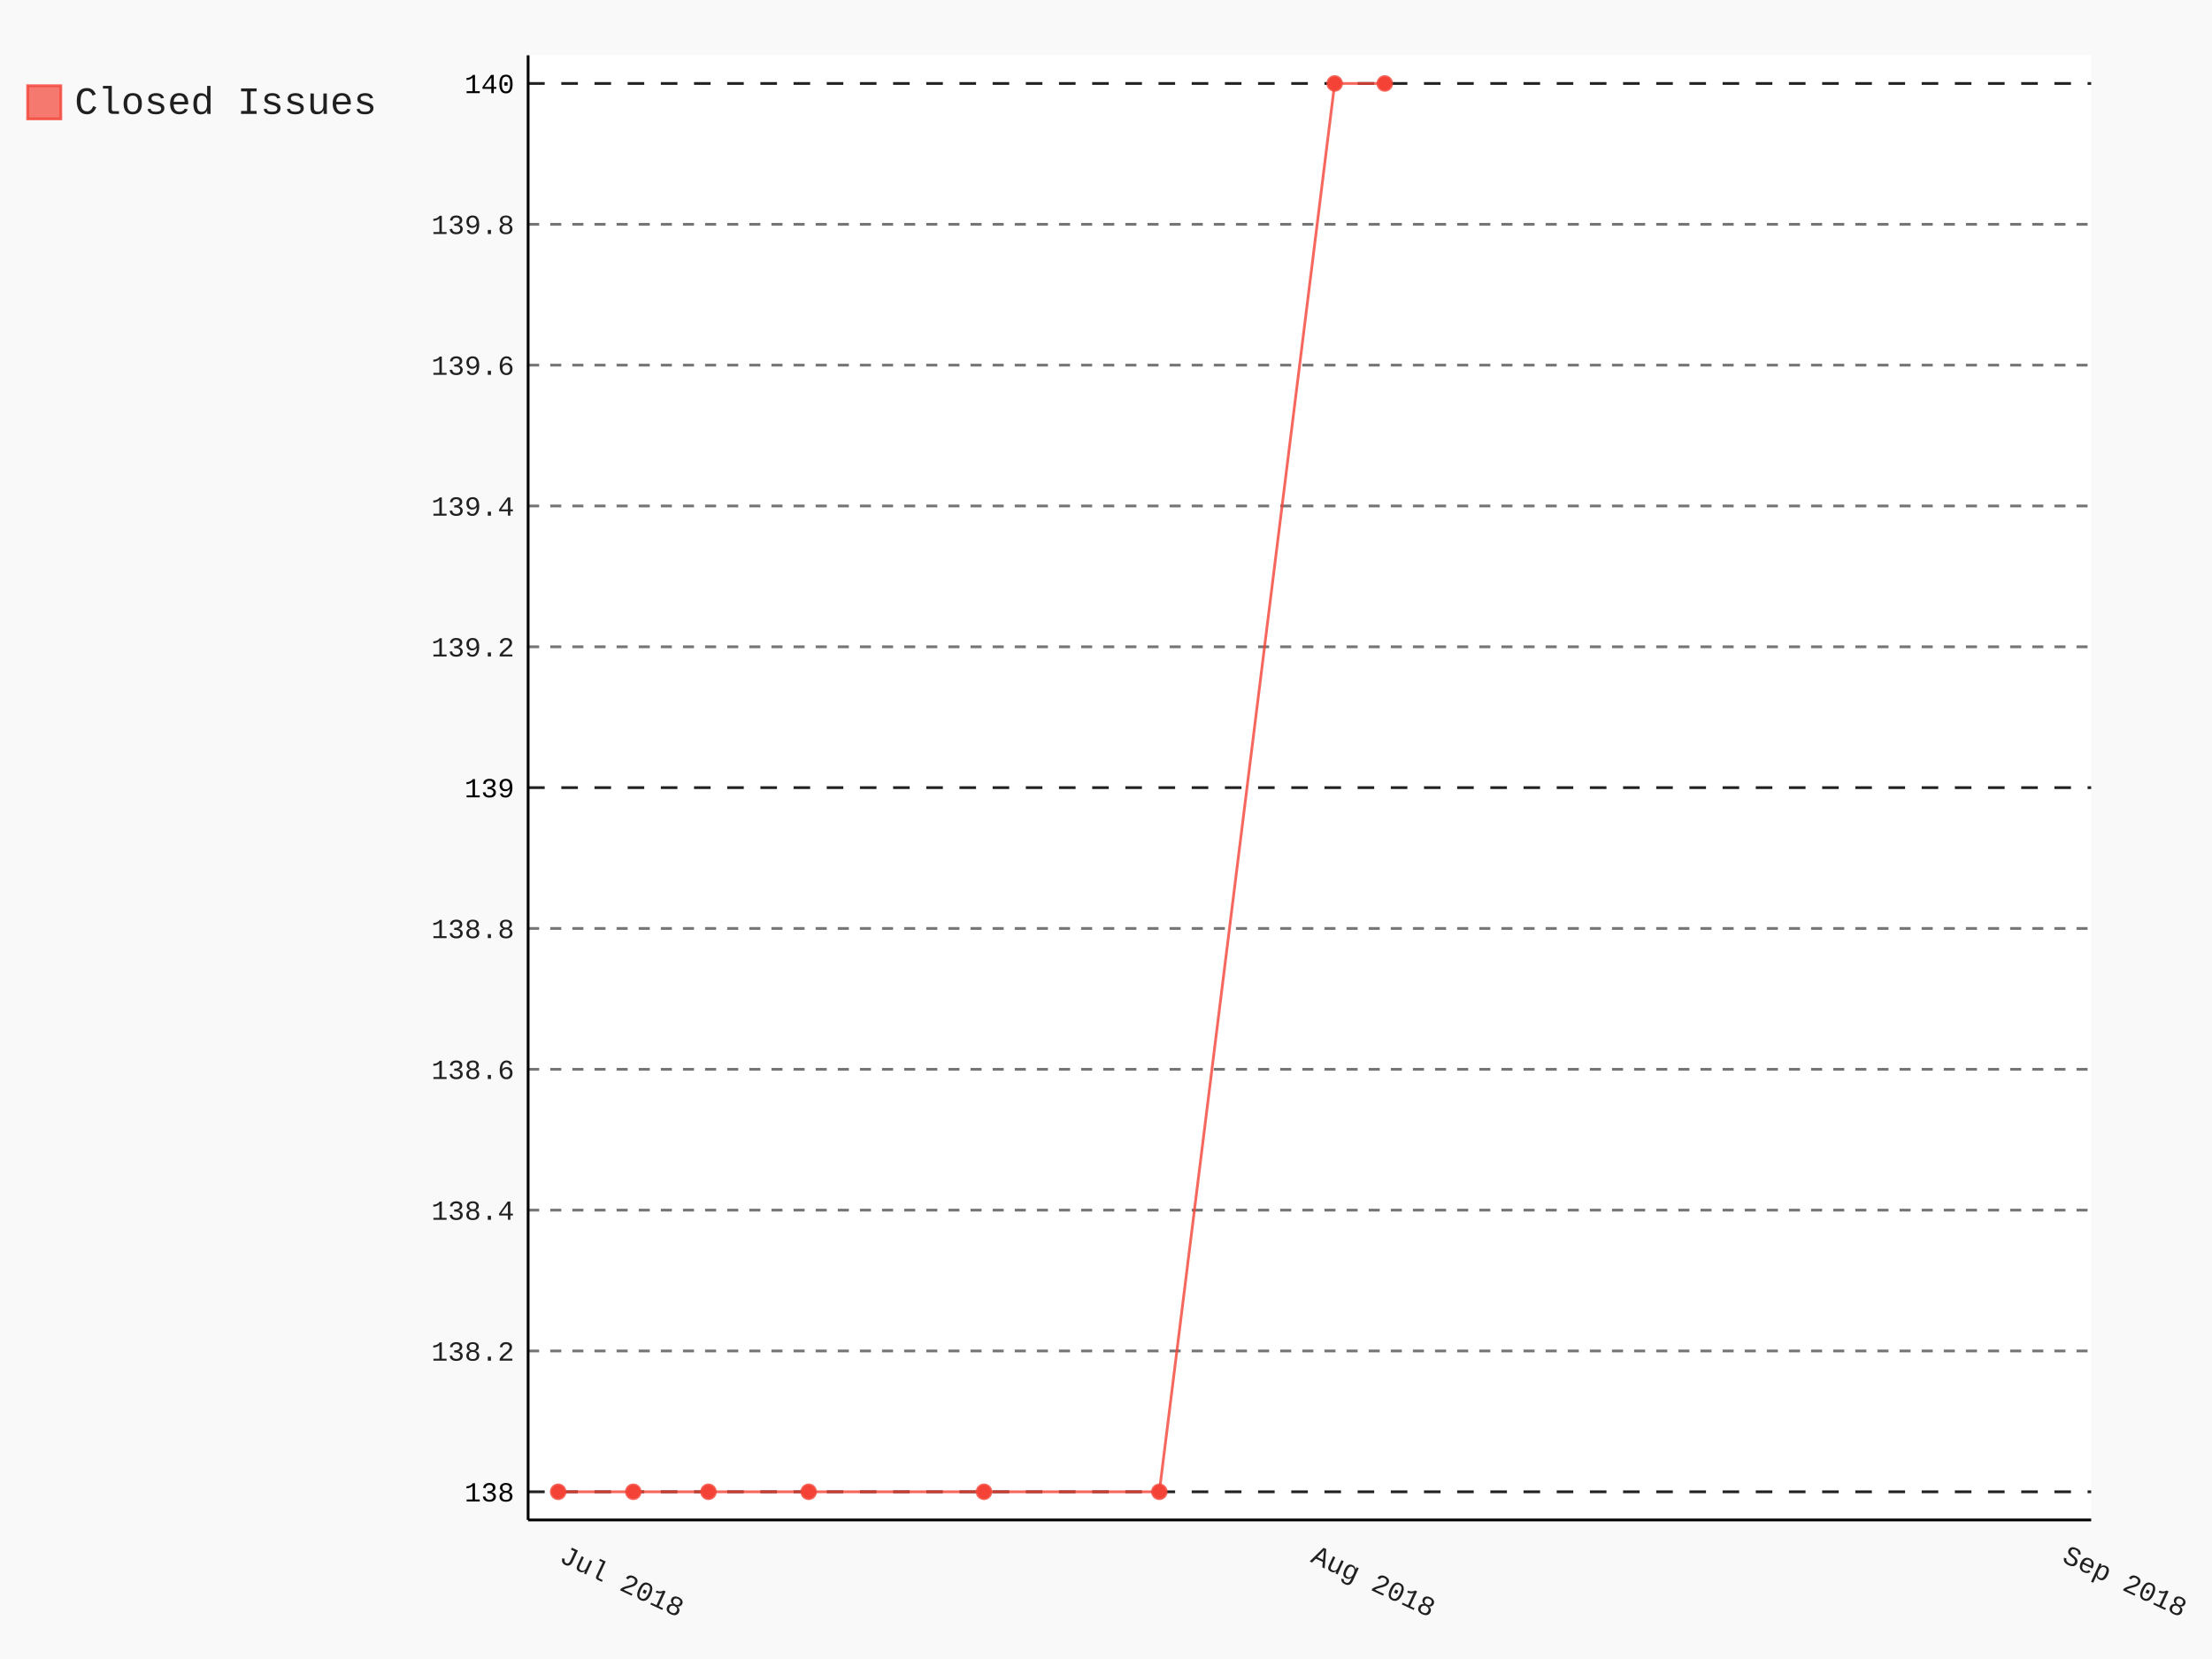
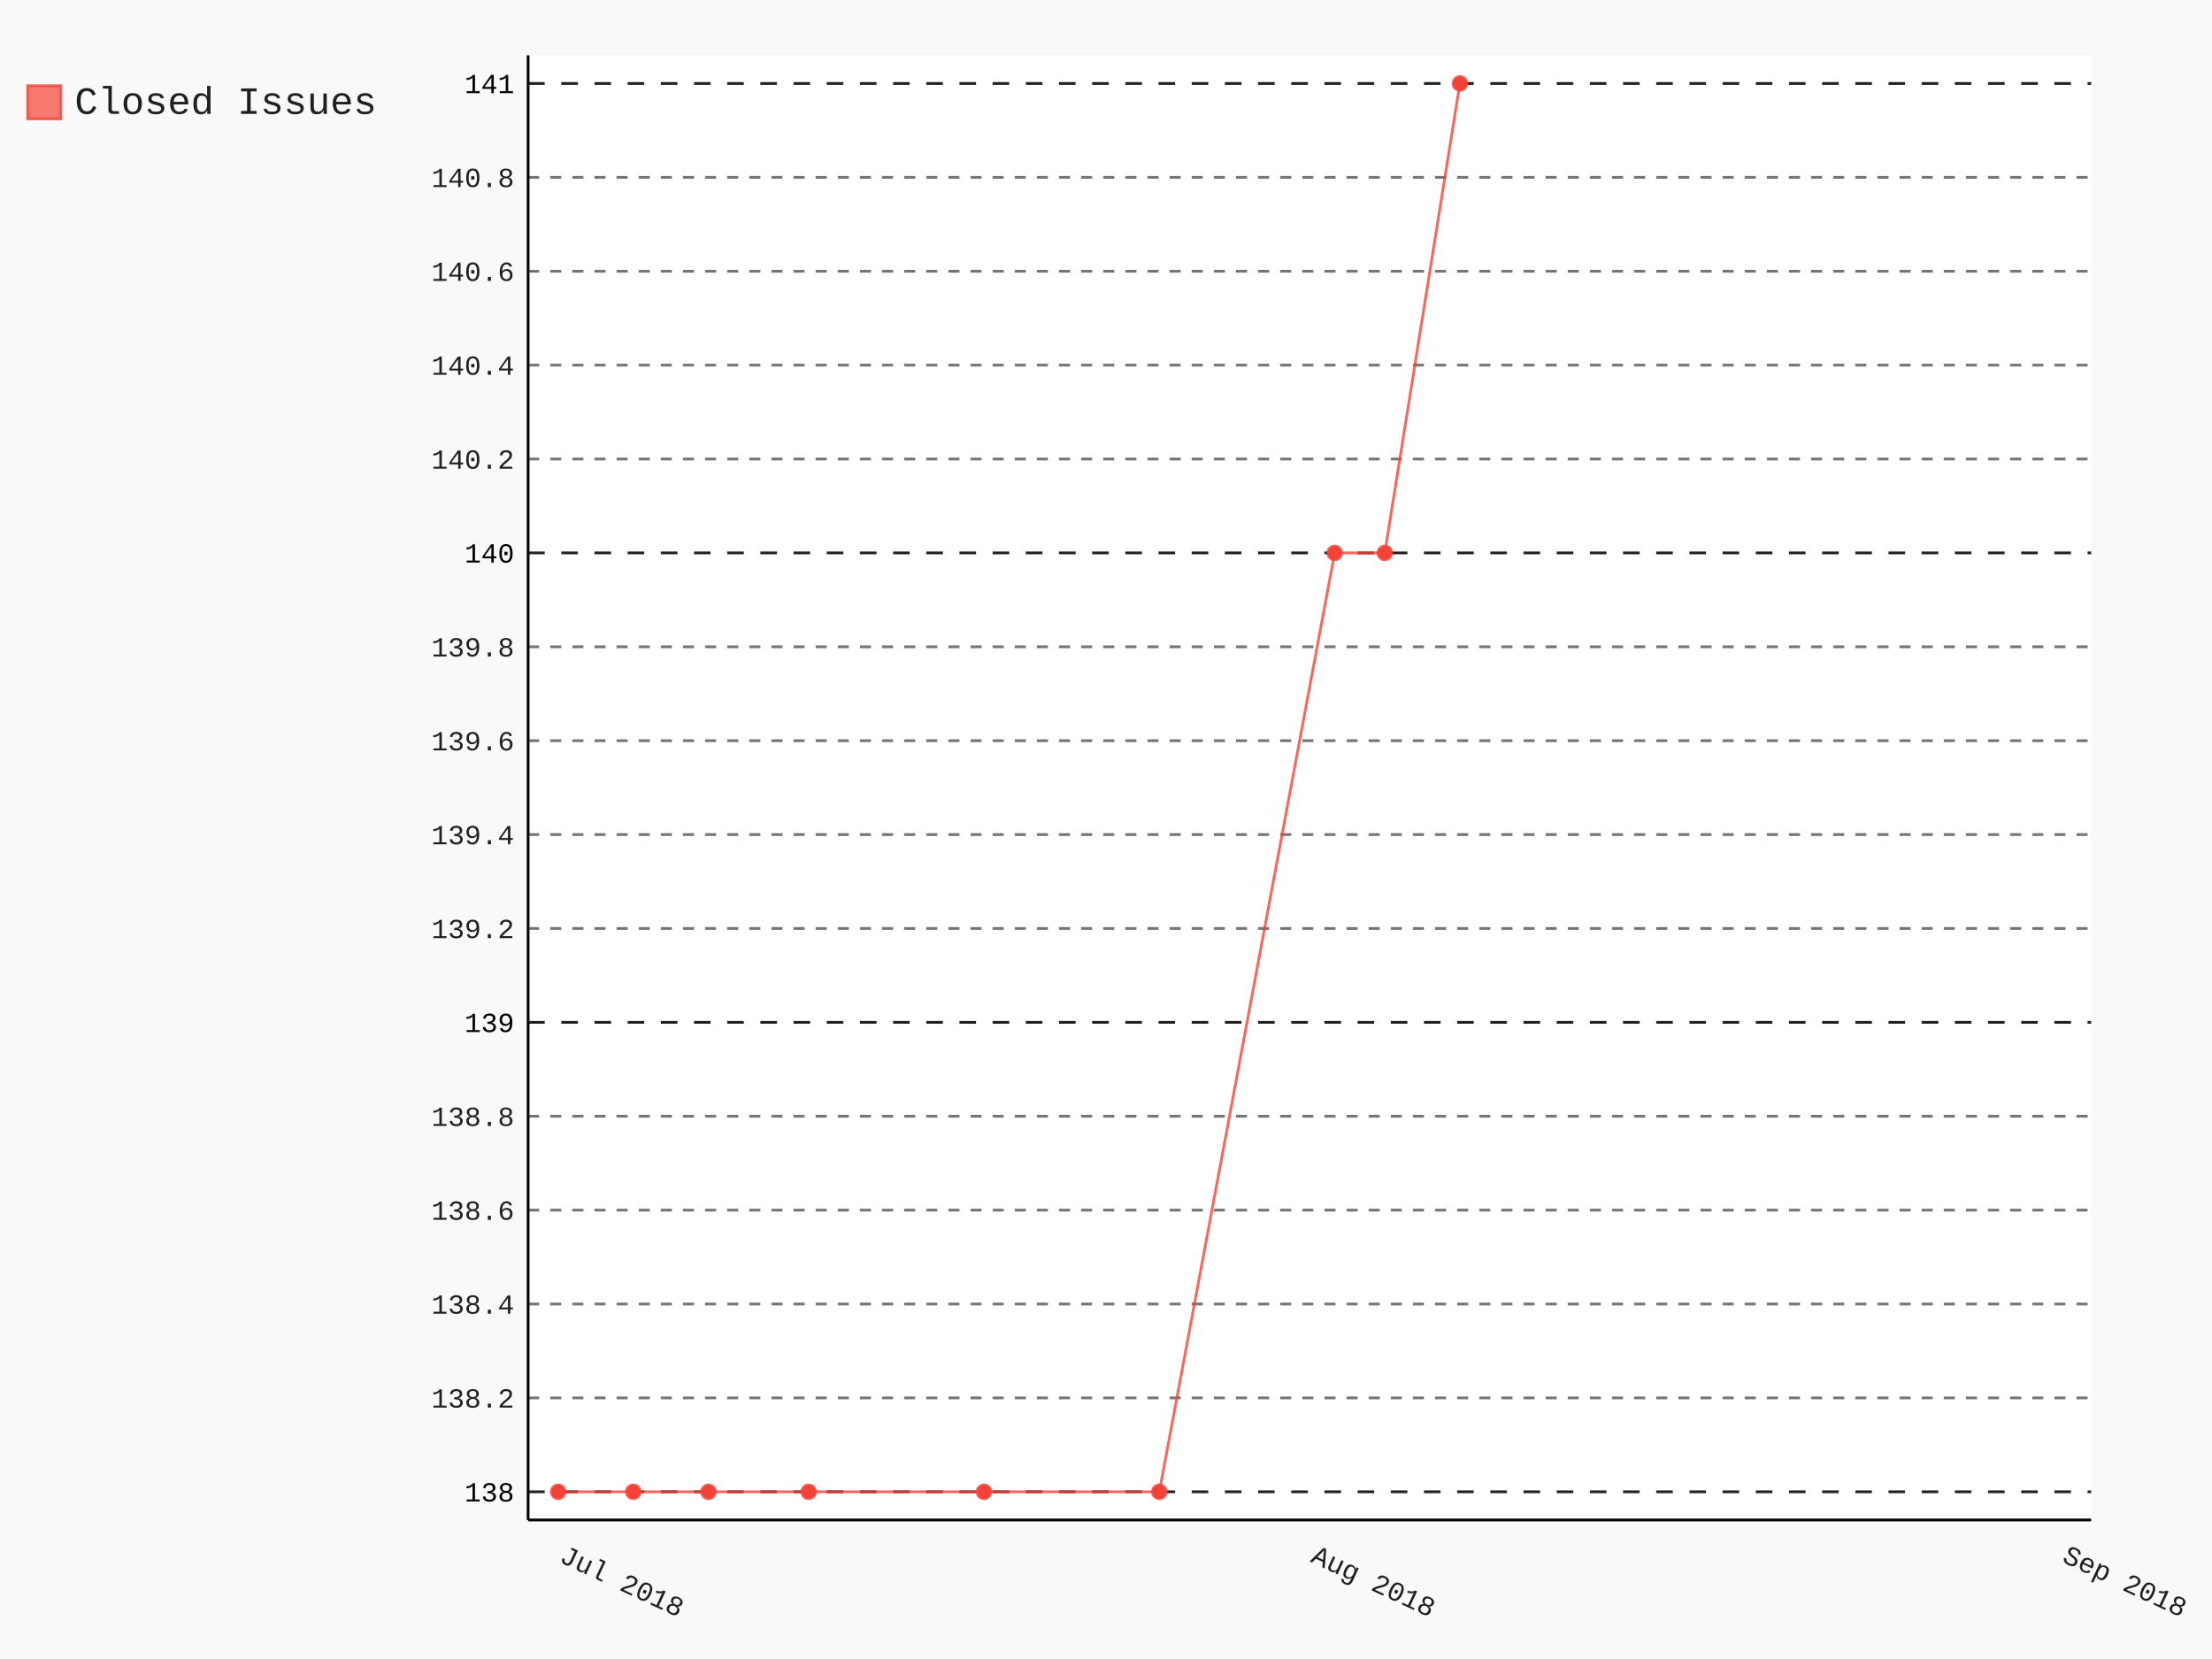
- <svg xmlns="http://www.w3.org/2000/svg" id="chart-926b99da-eb26-4636-9c37-0298224c38cb" class="pygal-chart" viewBox="0 0 800 600">
+ <svg xmlns="http://www.w3.org/2000/svg" id="chart-106c53de-9a35-4c34-a53f-6b4f9f976132" class="pygal-chart" viewBox="0 0 800 600">
  <defs>
-     <style type="text/css">#chart-926b99da-eb26-4636-9c37-0298224c38cb{-webkit-user-select:none;-webkit-font-smoothing:antialiased;font-family:Consolas,"Liberation Mono",Menlo,Courier,monospace}#chart-926b99da-eb26-4636-9c37-0298224c38cb .title{font-family:Consolas,"Liberation Mono",Menlo,Courier,monospace;font-size:16px}#chart-926b99da-eb26-4636-9c37-0298224c38cb .legends .legend text{font-family:Consolas,"Liberation Mono",Menlo,Courier,monospace;font-size:14px}#chart-926b99da-eb26-4636-9c37-0298224c38cb .axis text{font-family:Consolas,"Liberation Mono",Menlo,Courier,monospace;font-size:10px}#chart-926b99da-eb26-4636-9c37-0298224c38cb .axis text.major{font-family:Consolas,"Liberation Mono",Menlo,Courier,monospace;font-size:10px}#chart-926b99da-eb26-4636-9c37-0298224c38cb .text-overlay text.value{font-family:Consolas,"Liberation Mono",Menlo,Courier,monospace;font-size:16px}#chart-926b99da-eb26-4636-9c37-0298224c38cb .text-overlay text.label{font-family:Consolas,"Liberation Mono",Menlo,Courier,monospace;font-size:10px}#chart-926b99da-eb26-4636-9c37-0298224c38cb .tooltip{font-family:Consolas,"Liberation Mono",Menlo,Courier,monospace;font-size:14px}#chart-926b99da-eb26-4636-9c37-0298224c38cb text.no_data{font-family:Consolas,"Liberation Mono",Menlo,Courier,monospace;font-size:64px}
- #chart-926b99da-eb26-4636-9c37-0298224c38cb{background-color:rgba(249,249,249,1)}#chart-926b99da-eb26-4636-9c37-0298224c38cb path,#chart-926b99da-eb26-4636-9c37-0298224c38cb line,#chart-926b99da-eb26-4636-9c37-0298224c38cb rect,#chart-926b99da-eb26-4636-9c37-0298224c38cb circle{-webkit-transition:150ms;-moz-transition:150ms;transition:150ms}#chart-926b99da-eb26-4636-9c37-0298224c38cb .graph &gt; .background{fill:rgba(249,249,249,1)}#chart-926b99da-eb26-4636-9c37-0298224c38cb .plot &gt; .background{fill:rgba(255,255,255,1)}#chart-926b99da-eb26-4636-9c37-0298224c38cb .graph{fill:rgba(0,0,0,.87)}#chart-926b99da-eb26-4636-9c37-0298224c38cb text.no_data{fill:rgba(0,0,0,1)}#chart-926b99da-eb26-4636-9c37-0298224c38cb .title{fill:rgba(0,0,0,1)}#chart-926b99da-eb26-4636-9c37-0298224c38cb .legends .legend text{fill:rgba(0,0,0,.87)}#chart-926b99da-eb26-4636-9c37-0298224c38cb .legends .legend:hover text{fill:rgba(0,0,0,1)}#chart-926b99da-eb26-4636-9c37-0298224c38cb .axis .line{stroke:rgba(0,0,0,1)}#chart-926b99da-eb26-4636-9c37-0298224c38cb .axis .guide.line{stroke:rgba(0,0,0,.54)}#chart-926b99da-eb26-4636-9c37-0298224c38cb .axis .major.line{stroke:rgba(0,0,0,.87)}#chart-926b99da-eb26-4636-9c37-0298224c38cb .axis text.major{fill:rgba(0,0,0,1)}#chart-926b99da-eb26-4636-9c37-0298224c38cb .axis.y .guides:hover .guide.line,#chart-926b99da-eb26-4636-9c37-0298224c38cb .line-graph .axis.x .guides:hover .guide.line,#chart-926b99da-eb26-4636-9c37-0298224c38cb .stackedline-graph .axis.x .guides:hover .guide.line,#chart-926b99da-eb26-4636-9c37-0298224c38cb .xy-graph .axis.x .guides:hover .guide.line{stroke:rgba(0,0,0,1)}#chart-926b99da-eb26-4636-9c37-0298224c38cb .axis .guides:hover text{fill:rgba(0,0,0,1)}#chart-926b99da-eb26-4636-9c37-0298224c38cb .reactive{fill-opacity:.7;stroke-opacity:.8}#chart-926b99da-eb26-4636-9c37-0298224c38cb .ci{stroke:rgba(0,0,0,.87)}#chart-926b99da-eb26-4636-9c37-0298224c38cb .reactive.active,#chart-926b99da-eb26-4636-9c37-0298224c38cb .active .reactive{fill-opacity:.8;stroke-opacity:.9;stroke-width:4}#chart-926b99da-eb26-4636-9c37-0298224c38cb .ci .reactive.active{stroke-width:1.5}#chart-926b99da-eb26-4636-9c37-0298224c38cb .series text{fill:rgba(0,0,0,1)}#chart-926b99da-eb26-4636-9c37-0298224c38cb .tooltip rect{fill:rgba(255,255,255,1);stroke:rgba(0,0,0,1);-webkit-transition:opacity 150ms;-moz-transition:opacity 150ms;transition:opacity 150ms}#chart-926b99da-eb26-4636-9c37-0298224c38cb .tooltip .label{fill:rgba(0,0,0,.87)}#chart-926b99da-eb26-4636-9c37-0298224c38cb .tooltip .label{fill:rgba(0,0,0,.87)}#chart-926b99da-eb26-4636-9c37-0298224c38cb .tooltip .legend{font-size:.8em;fill:rgba(0,0,0,.54)}#chart-926b99da-eb26-4636-9c37-0298224c38cb .tooltip .x_label{font-size:.6em;fill:rgba(0,0,0,1)}#chart-926b99da-eb26-4636-9c37-0298224c38cb .tooltip .xlink{font-size:.5em;text-decoration:underline}#chart-926b99da-eb26-4636-9c37-0298224c38cb .tooltip .value{font-size:1.5em}#chart-926b99da-eb26-4636-9c37-0298224c38cb .bound{font-size:.5em}#chart-926b99da-eb26-4636-9c37-0298224c38cb .max-value{font-size:.75em;fill:rgba(0,0,0,.54)}#chart-926b99da-eb26-4636-9c37-0298224c38cb .map-element{fill:rgba(255,255,255,1);stroke:rgba(0,0,0,.54) !important}#chart-926b99da-eb26-4636-9c37-0298224c38cb .map-element .reactive{fill-opacity:inherit;stroke-opacity:inherit}#chart-926b99da-eb26-4636-9c37-0298224c38cb .color-0,#chart-926b99da-eb26-4636-9c37-0298224c38cb .color-0 a:visited{stroke:#F44336;fill:#F44336}#chart-926b99da-eb26-4636-9c37-0298224c38cb .text-overlay .color-0 text{fill:black}
- #chart-926b99da-eb26-4636-9c37-0298224c38cb text.no_data{text-anchor:middle}#chart-926b99da-eb26-4636-9c37-0298224c38cb .guide.line{fill:none}#chart-926b99da-eb26-4636-9c37-0298224c38cb .centered{text-anchor:middle}#chart-926b99da-eb26-4636-9c37-0298224c38cb .title{text-anchor:middle}#chart-926b99da-eb26-4636-9c37-0298224c38cb .legends .legend text{fill-opacity:1}#chart-926b99da-eb26-4636-9c37-0298224c38cb .axis.x text{text-anchor:middle}#chart-926b99da-eb26-4636-9c37-0298224c38cb .axis.x:not(.web) text[transform]{text-anchor:start}#chart-926b99da-eb26-4636-9c37-0298224c38cb .axis.x:not(.web) text[transform].backwards{text-anchor:end}#chart-926b99da-eb26-4636-9c37-0298224c38cb .axis.y text{text-anchor:end}#chart-926b99da-eb26-4636-9c37-0298224c38cb .axis.y text[transform].backwards{text-anchor:start}#chart-926b99da-eb26-4636-9c37-0298224c38cb .axis.y2 text{text-anchor:start}#chart-926b99da-eb26-4636-9c37-0298224c38cb .axis.y2 text[transform].backwards{text-anchor:end}#chart-926b99da-eb26-4636-9c37-0298224c38cb .axis .guide.line{stroke-dasharray:4,4}#chart-926b99da-eb26-4636-9c37-0298224c38cb .axis .major.guide.line{stroke-dasharray:6,6}#chart-926b99da-eb26-4636-9c37-0298224c38cb .horizontal .axis.y .guide.line,#chart-926b99da-eb26-4636-9c37-0298224c38cb .horizontal .axis.y2 .guide.line,#chart-926b99da-eb26-4636-9c37-0298224c38cb .vertical .axis.x .guide.line{opacity:0}#chart-926b99da-eb26-4636-9c37-0298224c38cb .horizontal .axis.always_show .guide.line,#chart-926b99da-eb26-4636-9c37-0298224c38cb .vertical .axis.always_show .guide.line{opacity:1 !important}#chart-926b99da-eb26-4636-9c37-0298224c38cb .axis.y .guides:hover .guide.line,#chart-926b99da-eb26-4636-9c37-0298224c38cb .axis.y2 .guides:hover .guide.line,#chart-926b99da-eb26-4636-9c37-0298224c38cb .axis.x .guides:hover .guide.line{opacity:1}#chart-926b99da-eb26-4636-9c37-0298224c38cb .axis .guides:hover text{opacity:1}#chart-926b99da-eb26-4636-9c37-0298224c38cb .nofill{fill:none}#chart-926b99da-eb26-4636-9c37-0298224c38cb .subtle-fill{fill-opacity:.2}#chart-926b99da-eb26-4636-9c37-0298224c38cb .dot{stroke-width:1px;fill-opacity:1}#chart-926b99da-eb26-4636-9c37-0298224c38cb .dot.active{stroke-width:5px}#chart-926b99da-eb26-4636-9c37-0298224c38cb .dot.negative{fill:transparent}#chart-926b99da-eb26-4636-9c37-0298224c38cb text,#chart-926b99da-eb26-4636-9c37-0298224c38cb tspan{stroke:none !important}#chart-926b99da-eb26-4636-9c37-0298224c38cb .series text.active{opacity:1}#chart-926b99da-eb26-4636-9c37-0298224c38cb .tooltip rect{fill-opacity:.95;stroke-width:.5}#chart-926b99da-eb26-4636-9c37-0298224c38cb .tooltip text{fill-opacity:1}#chart-926b99da-eb26-4636-9c37-0298224c38cb .showable{visibility:hidden}#chart-926b99da-eb26-4636-9c37-0298224c38cb .showable.shown{visibility:visible}#chart-926b99da-eb26-4636-9c37-0298224c38cb .gauge-background{fill:rgba(229,229,229,1);stroke:none}#chart-926b99da-eb26-4636-9c37-0298224c38cb .bg-lines{stroke:rgba(249,249,249,1);stroke-width:2px}</style>
+     <style type="text/css">#chart-106c53de-9a35-4c34-a53f-6b4f9f976132{-webkit-user-select:none;-webkit-font-smoothing:antialiased;font-family:Consolas,"Liberation Mono",Menlo,Courier,monospace}#chart-106c53de-9a35-4c34-a53f-6b4f9f976132 .title{font-family:Consolas,"Liberation Mono",Menlo,Courier,monospace;font-size:16px}#chart-106c53de-9a35-4c34-a53f-6b4f9f976132 .legends .legend text{font-family:Consolas,"Liberation Mono",Menlo,Courier,monospace;font-size:14px}#chart-106c53de-9a35-4c34-a53f-6b4f9f976132 .axis text{font-family:Consolas,"Liberation Mono",Menlo,Courier,monospace;font-size:10px}#chart-106c53de-9a35-4c34-a53f-6b4f9f976132 .axis text.major{font-family:Consolas,"Liberation Mono",Menlo,Courier,monospace;font-size:10px}#chart-106c53de-9a35-4c34-a53f-6b4f9f976132 .text-overlay text.value{font-family:Consolas,"Liberation Mono",Menlo,Courier,monospace;font-size:16px}#chart-106c53de-9a35-4c34-a53f-6b4f9f976132 .text-overlay text.label{font-family:Consolas,"Liberation Mono",Menlo,Courier,monospace;font-size:10px}#chart-106c53de-9a35-4c34-a53f-6b4f9f976132 .tooltip{font-family:Consolas,"Liberation Mono",Menlo,Courier,monospace;font-size:14px}#chart-106c53de-9a35-4c34-a53f-6b4f9f976132 text.no_data{font-family:Consolas,"Liberation Mono",Menlo,Courier,monospace;font-size:64px}
+ #chart-106c53de-9a35-4c34-a53f-6b4f9f976132{background-color:rgba(249,249,249,1)}#chart-106c53de-9a35-4c34-a53f-6b4f9f976132 path,#chart-106c53de-9a35-4c34-a53f-6b4f9f976132 line,#chart-106c53de-9a35-4c34-a53f-6b4f9f976132 rect,#chart-106c53de-9a35-4c34-a53f-6b4f9f976132 circle{-webkit-transition:150ms;-moz-transition:150ms;transition:150ms}#chart-106c53de-9a35-4c34-a53f-6b4f9f976132 .graph &gt; .background{fill:rgba(249,249,249,1)}#chart-106c53de-9a35-4c34-a53f-6b4f9f976132 .plot &gt; .background{fill:rgba(255,255,255,1)}#chart-106c53de-9a35-4c34-a53f-6b4f9f976132 .graph{fill:rgba(0,0,0,.87)}#chart-106c53de-9a35-4c34-a53f-6b4f9f976132 text.no_data{fill:rgba(0,0,0,1)}#chart-106c53de-9a35-4c34-a53f-6b4f9f976132 .title{fill:rgba(0,0,0,1)}#chart-106c53de-9a35-4c34-a53f-6b4f9f976132 .legends .legend text{fill:rgba(0,0,0,.87)}#chart-106c53de-9a35-4c34-a53f-6b4f9f976132 .legends .legend:hover text{fill:rgba(0,0,0,1)}#chart-106c53de-9a35-4c34-a53f-6b4f9f976132 .axis .line{stroke:rgba(0,0,0,1)}#chart-106c53de-9a35-4c34-a53f-6b4f9f976132 .axis .guide.line{stroke:rgba(0,0,0,.54)}#chart-106c53de-9a35-4c34-a53f-6b4f9f976132 .axis .major.line{stroke:rgba(0,0,0,.87)}#chart-106c53de-9a35-4c34-a53f-6b4f9f976132 .axis text.major{fill:rgba(0,0,0,1)}#chart-106c53de-9a35-4c34-a53f-6b4f9f976132 .axis.y .guides:hover .guide.line,#chart-106c53de-9a35-4c34-a53f-6b4f9f976132 .line-graph .axis.x .guides:hover .guide.line,#chart-106c53de-9a35-4c34-a53f-6b4f9f976132 .stackedline-graph .axis.x .guides:hover .guide.line,#chart-106c53de-9a35-4c34-a53f-6b4f9f976132 .xy-graph .axis.x .guides:hover .guide.line{stroke:rgba(0,0,0,1)}#chart-106c53de-9a35-4c34-a53f-6b4f9f976132 .axis .guides:hover text{fill:rgba(0,0,0,1)}#chart-106c53de-9a35-4c34-a53f-6b4f9f976132 .reactive{fill-opacity:.7;stroke-opacity:.8}#chart-106c53de-9a35-4c34-a53f-6b4f9f976132 .ci{stroke:rgba(0,0,0,.87)}#chart-106c53de-9a35-4c34-a53f-6b4f9f976132 .reactive.active,#chart-106c53de-9a35-4c34-a53f-6b4f9f976132 .active .reactive{fill-opacity:.8;stroke-opacity:.9;stroke-width:4}#chart-106c53de-9a35-4c34-a53f-6b4f9f976132 .ci .reactive.active{stroke-width:1.5}#chart-106c53de-9a35-4c34-a53f-6b4f9f976132 .series text{fill:rgba(0,0,0,1)}#chart-106c53de-9a35-4c34-a53f-6b4f9f976132 .tooltip rect{fill:rgba(255,255,255,1);stroke:rgba(0,0,0,1);-webkit-transition:opacity 150ms;-moz-transition:opacity 150ms;transition:opacity 150ms}#chart-106c53de-9a35-4c34-a53f-6b4f9f976132 .tooltip .label{fill:rgba(0,0,0,.87)}#chart-106c53de-9a35-4c34-a53f-6b4f9f976132 .tooltip .label{fill:rgba(0,0,0,.87)}#chart-106c53de-9a35-4c34-a53f-6b4f9f976132 .tooltip .legend{font-size:.8em;fill:rgba(0,0,0,.54)}#chart-106c53de-9a35-4c34-a53f-6b4f9f976132 .tooltip .x_label{font-size:.6em;fill:rgba(0,0,0,1)}#chart-106c53de-9a35-4c34-a53f-6b4f9f976132 .tooltip .xlink{font-size:.5em;text-decoration:underline}#chart-106c53de-9a35-4c34-a53f-6b4f9f976132 .tooltip .value{font-size:1.5em}#chart-106c53de-9a35-4c34-a53f-6b4f9f976132 .bound{font-size:.5em}#chart-106c53de-9a35-4c34-a53f-6b4f9f976132 .max-value{font-size:.75em;fill:rgba(0,0,0,.54)}#chart-106c53de-9a35-4c34-a53f-6b4f9f976132 .map-element{fill:rgba(255,255,255,1);stroke:rgba(0,0,0,.54) !important}#chart-106c53de-9a35-4c34-a53f-6b4f9f976132 .map-element .reactive{fill-opacity:inherit;stroke-opacity:inherit}#chart-106c53de-9a35-4c34-a53f-6b4f9f976132 .color-0,#chart-106c53de-9a35-4c34-a53f-6b4f9f976132 .color-0 a:visited{stroke:#F44336;fill:#F44336}#chart-106c53de-9a35-4c34-a53f-6b4f9f976132 .text-overlay .color-0 text{fill:black}
+ #chart-106c53de-9a35-4c34-a53f-6b4f9f976132 text.no_data{text-anchor:middle}#chart-106c53de-9a35-4c34-a53f-6b4f9f976132 .guide.line{fill:none}#chart-106c53de-9a35-4c34-a53f-6b4f9f976132 .centered{text-anchor:middle}#chart-106c53de-9a35-4c34-a53f-6b4f9f976132 .title{text-anchor:middle}#chart-106c53de-9a35-4c34-a53f-6b4f9f976132 .legends .legend text{fill-opacity:1}#chart-106c53de-9a35-4c34-a53f-6b4f9f976132 .axis.x text{text-anchor:middle}#chart-106c53de-9a35-4c34-a53f-6b4f9f976132 .axis.x:not(.web) text[transform]{text-anchor:start}#chart-106c53de-9a35-4c34-a53f-6b4f9f976132 .axis.x:not(.web) text[transform].backwards{text-anchor:end}#chart-106c53de-9a35-4c34-a53f-6b4f9f976132 .axis.y text{text-anchor:end}#chart-106c53de-9a35-4c34-a53f-6b4f9f976132 .axis.y text[transform].backwards{text-anchor:start}#chart-106c53de-9a35-4c34-a53f-6b4f9f976132 .axis.y2 text{text-anchor:start}#chart-106c53de-9a35-4c34-a53f-6b4f9f976132 .axis.y2 text[transform].backwards{text-anchor:end}#chart-106c53de-9a35-4c34-a53f-6b4f9f976132 .axis .guide.line{stroke-dasharray:4,4}#chart-106c53de-9a35-4c34-a53f-6b4f9f976132 .axis .major.guide.line{stroke-dasharray:6,6}#chart-106c53de-9a35-4c34-a53f-6b4f9f976132 .horizontal .axis.y .guide.line,#chart-106c53de-9a35-4c34-a53f-6b4f9f976132 .horizontal .axis.y2 .guide.line,#chart-106c53de-9a35-4c34-a53f-6b4f9f976132 .vertical .axis.x .guide.line{opacity:0}#chart-106c53de-9a35-4c34-a53f-6b4f9f976132 .horizontal .axis.always_show .guide.line,#chart-106c53de-9a35-4c34-a53f-6b4f9f976132 .vertical .axis.always_show .guide.line{opacity:1 !important}#chart-106c53de-9a35-4c34-a53f-6b4f9f976132 .axis.y .guides:hover .guide.line,#chart-106c53de-9a35-4c34-a53f-6b4f9f976132 .axis.y2 .guides:hover .guide.line,#chart-106c53de-9a35-4c34-a53f-6b4f9f976132 .axis.x .guides:hover .guide.line{opacity:1}#chart-106c53de-9a35-4c34-a53f-6b4f9f976132 .axis .guides:hover text{opacity:1}#chart-106c53de-9a35-4c34-a53f-6b4f9f976132 .nofill{fill:none}#chart-106c53de-9a35-4c34-a53f-6b4f9f976132 .subtle-fill{fill-opacity:.2}#chart-106c53de-9a35-4c34-a53f-6b4f9f976132 .dot{stroke-width:1px;fill-opacity:1}#chart-106c53de-9a35-4c34-a53f-6b4f9f976132 .dot.active{stroke-width:5px}#chart-106c53de-9a35-4c34-a53f-6b4f9f976132 .dot.negative{fill:transparent}#chart-106c53de-9a35-4c34-a53f-6b4f9f976132 text,#chart-106c53de-9a35-4c34-a53f-6b4f9f976132 tspan{stroke:none !important}#chart-106c53de-9a35-4c34-a53f-6b4f9f976132 .series text.active{opacity:1}#chart-106c53de-9a35-4c34-a53f-6b4f9f976132 .tooltip rect{fill-opacity:.95;stroke-width:.5}#chart-106c53de-9a35-4c34-a53f-6b4f9f976132 .tooltip text{fill-opacity:1}#chart-106c53de-9a35-4c34-a53f-6b4f9f976132 .showable{visibility:hidden}#chart-106c53de-9a35-4c34-a53f-6b4f9f976132 .showable.shown{visibility:visible}#chart-106c53de-9a35-4c34-a53f-6b4f9f976132 .gauge-background{fill:rgba(229,229,229,1);stroke:none}#chart-106c53de-9a35-4c34-a53f-6b4f9f976132 .bg-lines{stroke:rgba(249,249,249,1);stroke-width:2px}</style>
  </defs>
  <g class="graph datetimeline-graph vertical">
    <rect class="background" height="600" width="800" x="0" y="0" />
    <g class="plot" transform="translate(191, 20)">
      <rect class="background" height="529.714" width="565.297" x="0" y="0" />
      <g class="axis y always_show">
        <path class="line" d="M0 529.714 h565.297" />
        <g class="guides">
          <path class="major guide line" d="M0 519.528 h565.297" />
          <text class="major" x="-5" y="523.028">138</text>
        </g>
        <g class="guides">
-           <path class="guide line" d="M0 468.593 h565.297" />
-           <text class="" x="-5" y="472.093">138.2</text>
+           <path class="guide line" d="M0 485.571 h565.297" />
+           <text class="" x="-5" y="489.071">138.2</text>
+         </g>
+         <g class="guides">
+           <path class="guide line" d="M0 451.615 h565.297" />
+           <text class="" x="-5" y="455.115">138.4</text>
        </g>
        <g class="guides">
          <path class="guide line" d="M0 417.659 h565.297" />
-           <text class="" x="-5" y="421.159">138.4</text>
+           <text class="" x="-5" y="421.159">138.6</text>
        </g>
        <g class="guides">
-           <path class="guide line" d="M0 366.725 h565.297" />
-           <text class="" x="-5" y="370.225">138.6</text>
+           <path class="guide line" d="M0 383.703 h565.297" />
+           <text class="" x="-5" y="387.203">138.8</text>
+         </g>
+         <g class="guides">
+           <path class="major guide line" d="M0 349.747 h565.297" />
+           <text class="major" x="-5" y="353.247">139</text>
        </g>
        <g class="guides">
          <path class="guide line" d="M0 315.791 h565.297" />
-           <text class="" x="-5" y="319.291">138.8</text>
+           <text class="" x="-5" y="319.291">139.2</text>
        </g>
        <g class="guides">
-           <path class="major guide line" d="M0 264.857 h565.297" />
-           <text class="major" x="-5" y="268.357">139</text>
+           <path class="guide line" d="M0 281.835 h565.297" />
+           <text class="" x="-5" y="285.335">139.4</text>
+         </g>
+         <g class="guides">
+           <path class="guide line" d="M0 247.879 h565.297" />
+           <text class="" x="-5" y="251.379">139.6</text>
        </g>
        <g class="guides">
          <path class="guide line" d="M0 213.923 h565.297" />
-           <text class="" x="-5" y="217.423">139.2</text>
+           <text class="" x="-5" y="217.423">139.8</text>
        </g>
        <g class="guides">
-           <path class="guide line" d="M0 162.989 h565.297" />
-           <text class="" x="-5" y="166.489">139.4</text>
+           <path class="major guide line" d="M0 179.967 h565.297" />
+           <text class="major" x="-5" y="183.467">140</text>
+         </g>
+         <g class="guides">
+           <path class="guide line" d="M0 146.011 h565.297" />
+           <text class="" x="-5" y="149.511">140.2</text>
        </g>
        <g class="guides">
          <path class="guide line" d="M0 112.055 h565.297" />
-           <text class="" x="-5" y="115.555">139.6</text>
+           <text class="" x="-5" y="115.555">140.4</text>
        </g>
        <g class="guides">
-           <path class="guide line" d="M0 61.121 h565.297" />
-           <text class="" x="-5" y="64.621">139.8</text>
+           <path class="guide line" d="M0 78.099 h565.297" />
+           <text class="" x="-5" y="81.599">140.6</text>
+         </g>
+         <g class="guides">
+           <path class="guide line" d="M0 44.143 h565.297" />
+           <text class="" x="-5" y="47.643">140.8</text>
        </g>
        <g class="guides">
          <path class="major guide line" d="M0 10.187 h565.297" />
-           <text class="major" x="-5" y="13.687">140</text>
+           <text class="major" x="-5" y="13.687">141</text>
        </g>
      </g>
      <g class="axis x">
        <path class="line" d="M0 0 v529.714" />
        <g class="guides">
          <path class="guide line" d="M10.871 0 v529.714" />
          <text class="" x="10.871" y="544.714" transform="rotate(25 10.8711 544.7143)">Jul 2018</text>
        </g>
        <g class="guides">
          <path class="guide line" d="M282.649 0 v529.714" />
          <text class="" x="282.649" y="544.714" transform="rotate(25 282.6486 544.7143)">Aug 2018</text>
        </g>
        <g class="guides">
          <path class="guide line" d="M554.426 0 v529.714" />
          <text class="" x="554.426" y="544.714" transform="rotate(25 554.4261 544.7143)">Sep 2018</text>
        </g>
      </g>
      <g class="series serie-0 color-0">
-         <path class="line reactive nofill" d="M10.871 519.528 L38.049 519.528 65.227 519.528 101.464 519.528 164.878 519.528 228.293 519.528 291.708 10.187 309.826 10.187" />
+         <path class="line reactive nofill" d="M10.871 519.528 L38.049 519.528 65.227 519.528 101.464 519.528 164.878 519.528 228.293 519.528 291.708 179.967 309.826 179.967 337.004 10.187" />
      </g>
    </g>
    <g class="titles" />
    <g class="plot overlay" transform="translate(191, 20)">
      <g class="series serie-0 color-0">
        <g class="dots">
          <circle class="dot reactive tooltip-trigger" cx="10.871" cy="519.528" r="2.5" />
        </g>
        <g class="dots">
          <circle class="dot reactive tooltip-trigger" cx="38.049" cy="519.528" r="2.5" />
        </g>
        <g class="dots">
          <circle class="dot reactive tooltip-trigger" cx="65.227" cy="519.528" r="2.5" />
        </g>
        <g class="dots">
          <circle class="dot reactive tooltip-trigger" cx="101.464" cy="519.528" r="2.5" />
        </g>
        <g class="dots">
          <circle class="dot reactive tooltip-trigger" cx="164.878" cy="519.528" r="2.5" />
        </g>
        <g class="dots">
          <circle class="dot reactive tooltip-trigger" cx="228.293" cy="519.528" r="2.5" />
        </g>
        <g class="dots">
-           <circle class="dot reactive tooltip-trigger" cx="291.708" cy="10.187" r="2.5" />
+           <circle class="dot reactive tooltip-trigger" cx="291.708" cy="179.967" r="2.5" />
        </g>
        <g class="dots">
-           <circle class="dot reactive tooltip-trigger" cx="309.826" cy="10.187" r="2.5" />
+           <circle class="dot reactive tooltip-trigger" cx="309.826" cy="179.967" r="2.5" />
+         </g>
+         <g class="dots">
+           <circle class="dot reactive tooltip-trigger" cx="337.004" cy="10.187" r="2.5" />
        </g>
      </g>
    </g>
    <g class="plot text-overlay" transform="translate(191, 20)">
      <g class="series serie-0 color-0" />
    </g>
    <g class="plot tooltip-overlay" transform="translate(191, 20)">
      <g class="tooltip" style="opacity: 0" transform="translate(0 0)">
        <rect class="tooltip-box" height="0" rx="0" ry="0" width="0" />
        <g class="text" />
      </g>
    </g>
    <g class="legends" transform="translate(10, 30)">
      <g class="legend reactive activate-serie" id="activate-serie-0">
        <rect class="color-0 reactive" height="12" width="12" x="0.0" y="1.0" />
        <text x="17.0" y="11.2">Closed Issues</text>
      </g>
    </g>
    <g class="legends" transform="translate(766, 30)" />
  </g>
</svg>
